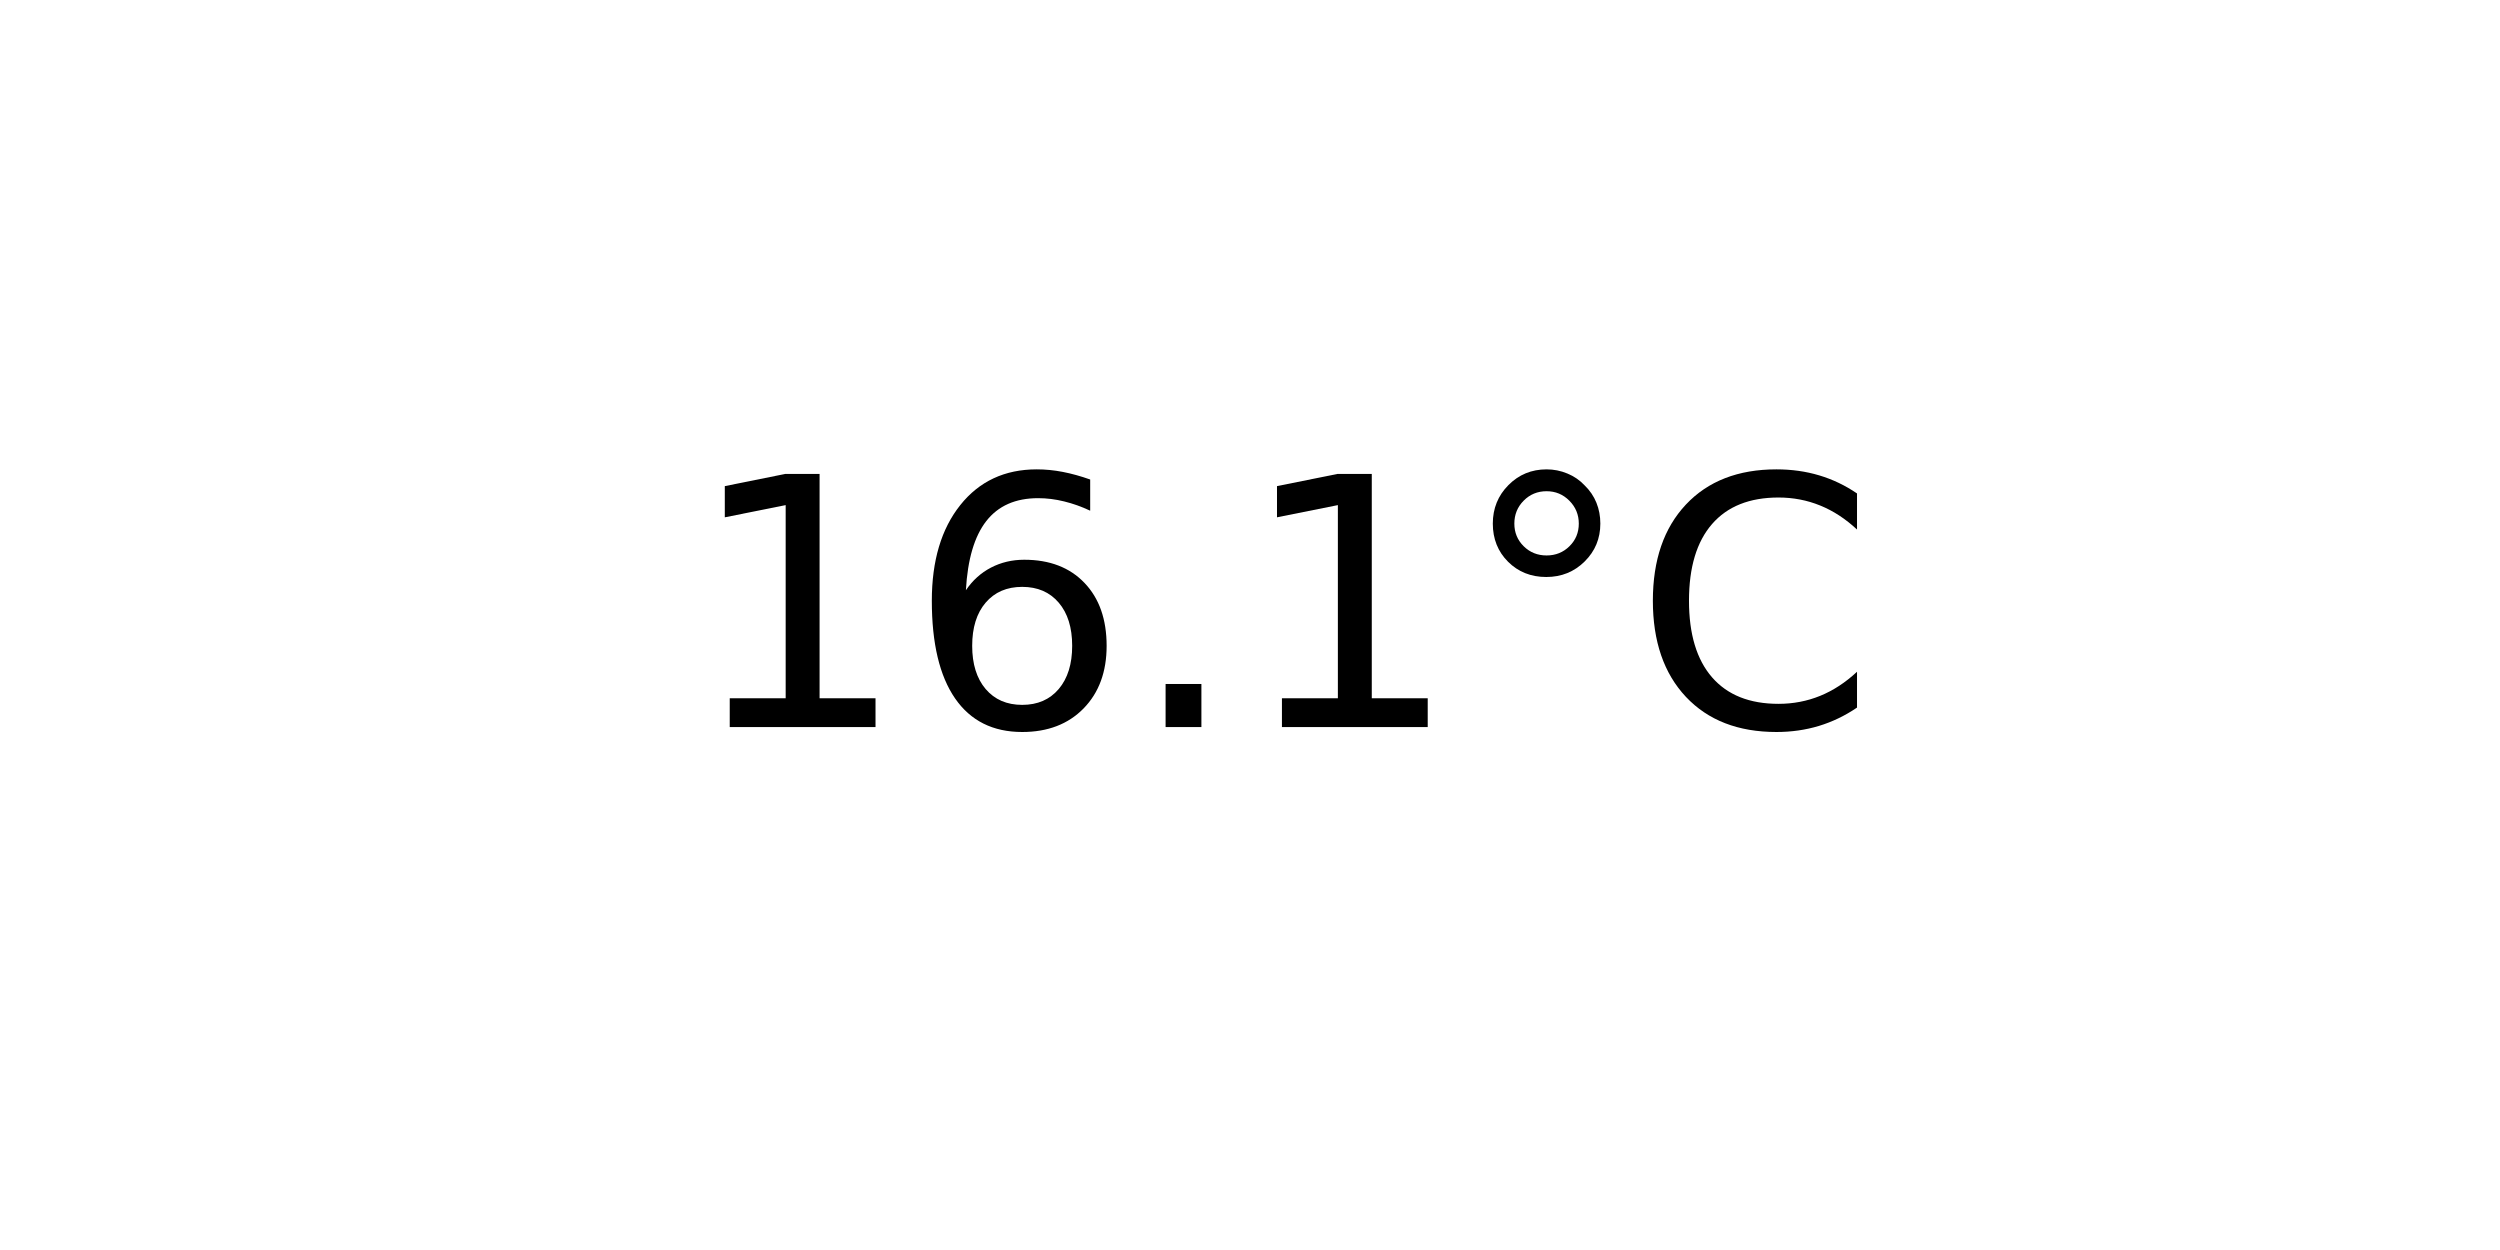
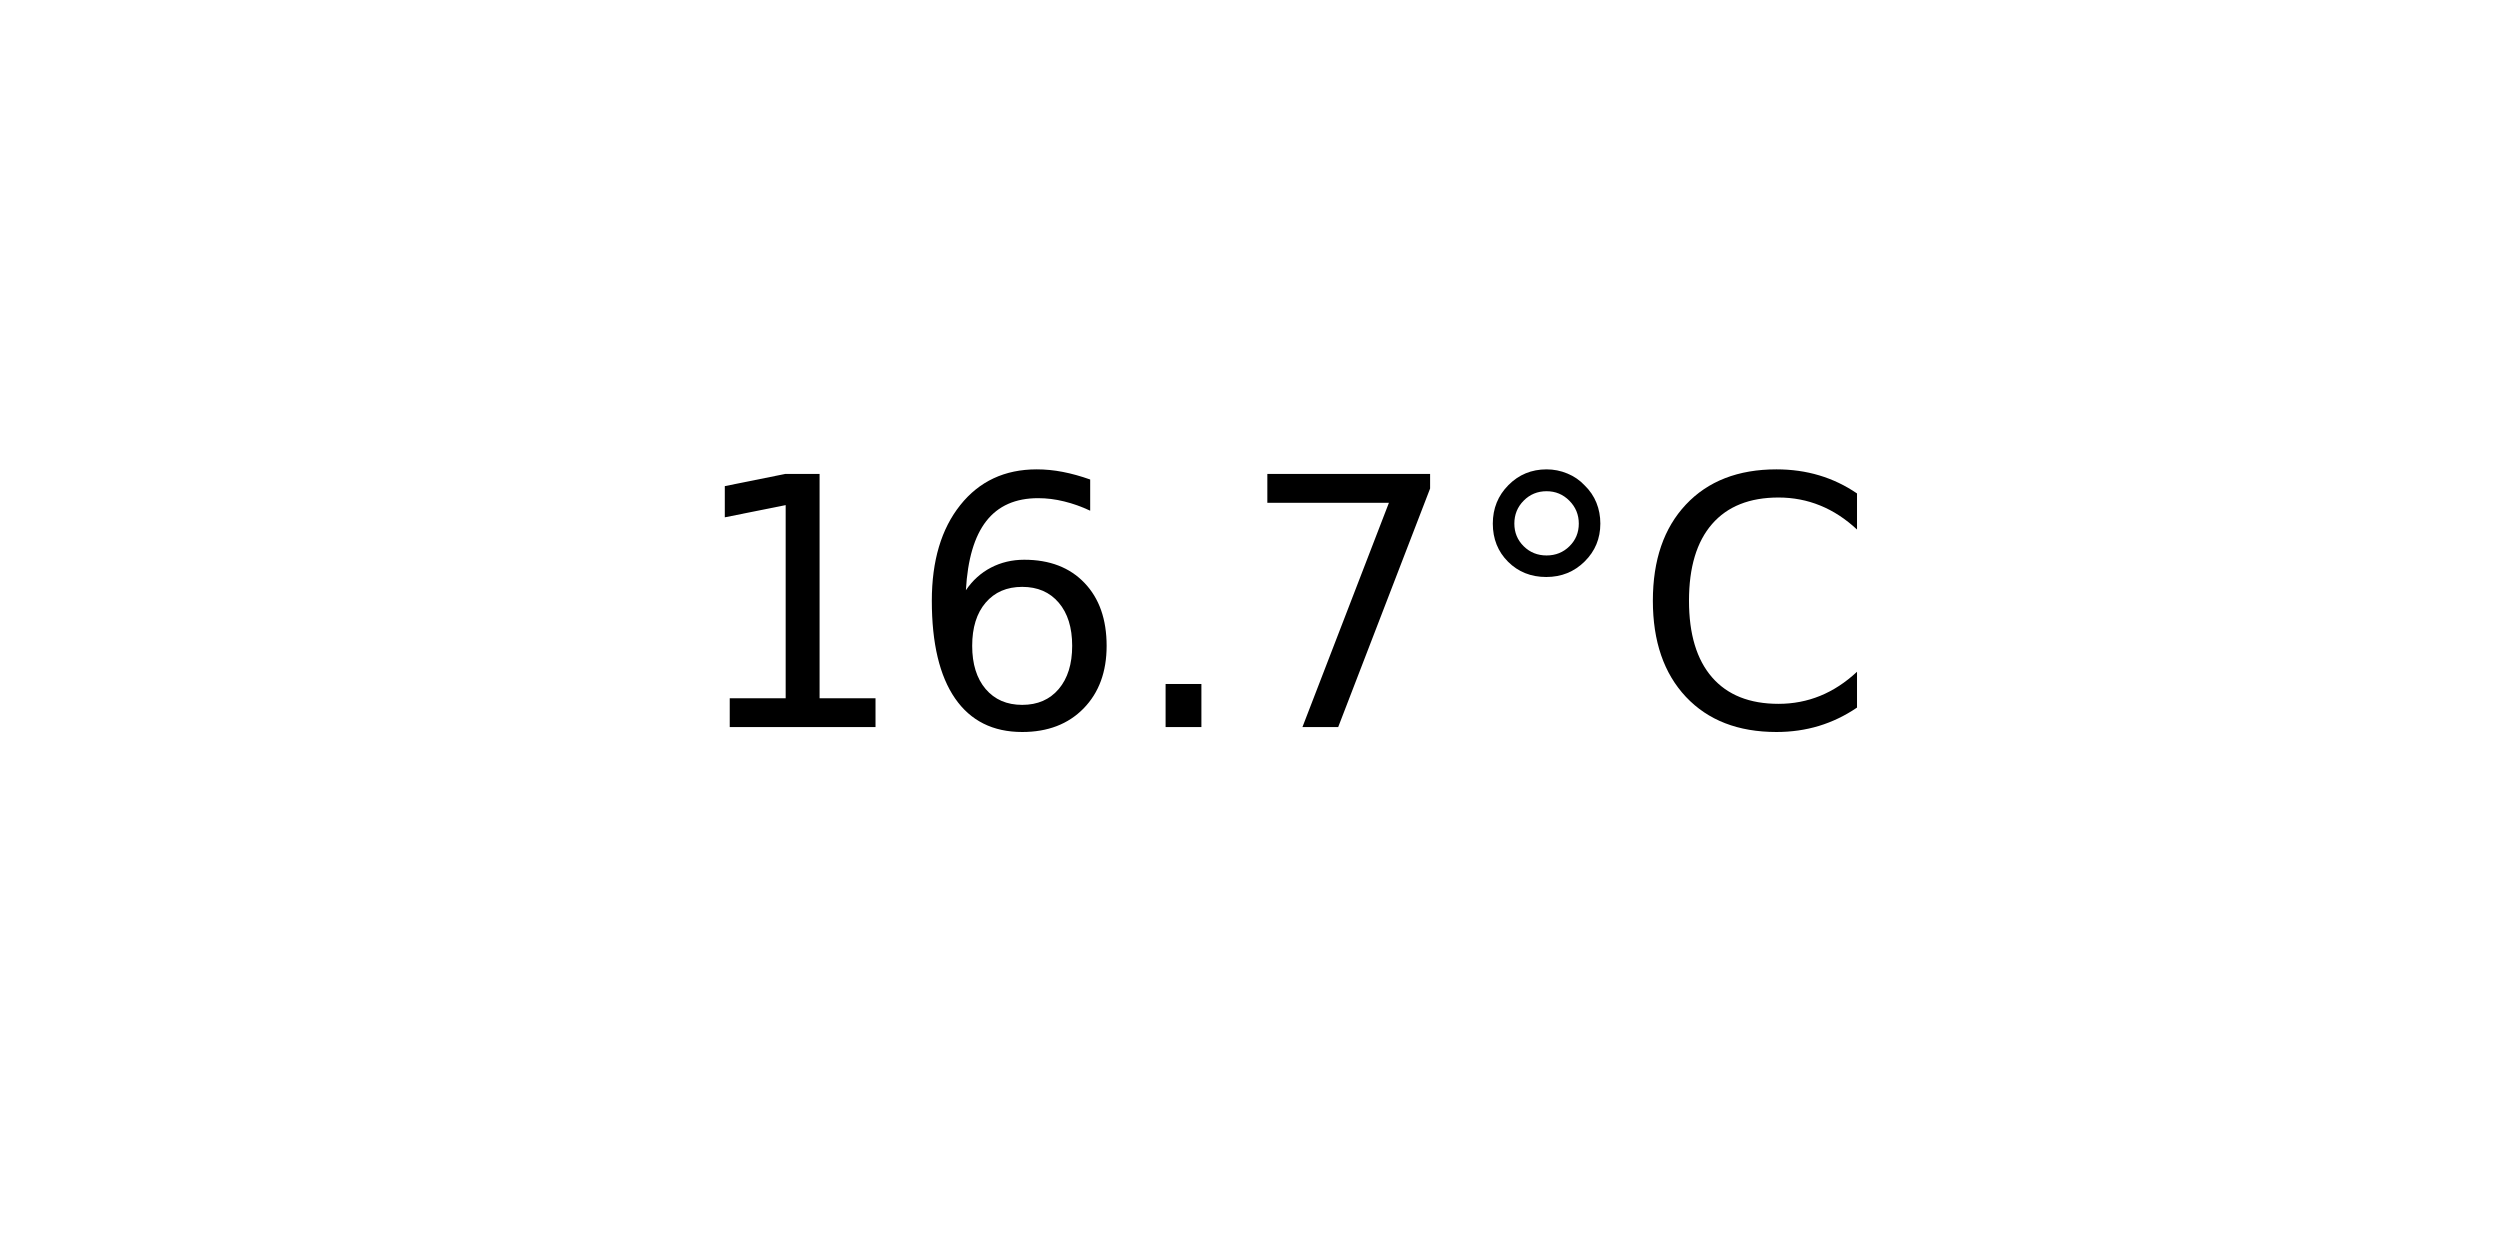
<svg xmlns="http://www.w3.org/2000/svg" xmlns:xlink="http://www.w3.org/1999/xlink" width="72pt" height="36pt" viewBox="0 0 72 36" version="1.1">
  <defs>
    <style type="text/css">*{stroke-linejoin: round; stroke-linecap: butt}</style>
  </defs>
  <g id="figure_1">
    <g id="axes_1">
      <g id="text_1">
        <g transform="translate(19.77578 20.93937) scale(0.1 -0.1)">
          <defs>
            <path id="DejaVuSans-31" d="M 794 531  L 1825 531  L 1825 4091  L 703 3866  L 703 4441  L 1819 4666  L 2450 4666  L 2450 531  L 3481 531  L 3481 0  L 794 0  L 794 531  z " transform="scale(0.015625)" />
            <path id="DejaVuSans-36" d="M 2113 2584  Q 1688 2584 1439 2293  Q 1191 2003 1191 1497  Q 1191 994 1439 701  Q 1688 409 2113 409  Q 2538 409 2786 701  Q 3034 994 3034 1497  Q 3034 2003 2786 2293  Q 2538 2584 2113 2584  z M 3366 4563  L 3366 3988  Q 3128 4100 2886 4159  Q 2644 4219 2406 4219  Q 1781 4219 1451 3797  Q 1122 3375 1075 2522  Q 1259 2794 1537 2939  Q 1816 3084 2150 3084  Q 2853 3084 3261 2657  Q 3669 2231 3669 1497  Q 3669 778 3244 343  Q 2819 -91 2113 -91  Q 1303 -91 875 529  Q 447 1150 447 2328  Q 447 3434 972 4092  Q 1497 4750 2381 4750  Q 2619 4750 2861 4703  Q 3103 4656 3366 4563  z " transform="scale(0.015625)" />
            <path id="DejaVuSans-2e" d="M 684 794  L 1344 794  L 1344 0  L 684 0  L 684 794  z " transform="scale(0.015625)" />
+             <path id="DejaVuSans-37" d="M 525 4666  L 3525 4666  L 3525 4397  L 1831 0  L 1172 0  L 2766 4134  L 525 4134  L 525 4666  z " transform="scale(0.015625)" />
            <path id="DejaVuSans-b0" d="M 1600 4347  Q 1350 4347 1178 4173  Q 1006 4000 1006 3750  Q 1006 3503 1178 3333  Q 1350 3163 1600 3163  Q 1850 3163 2022 3333  Q 2194 3503 2194 3750  Q 2194 3997 2020 4172  Q 1847 4347 1600 4347  z M 1600 4750  Q 1800 4750 1984 4673  Q 2169 4597 2303 4453  Q 2447 4313 2519 4134  Q 2591 3956 2591 3750  Q 2591 3338 2302 3052  Q 2013 2766 1594 2766  Q 1172 2766 890 3047  Q 609 3328 609 3750  Q 609 4169 896 4459  Q 1184 4750 1600 4750  z " transform="scale(0.015625)" />
            <path id="DejaVuSans-43" d="M 4122 4306  L 4122 3641  Q 3803 3938 3442 4084  Q 3081 4231 2675 4231  Q 1875 4231 1450 3742  Q 1025 3253 1025 2328  Q 1025 1406 1450 917  Q 1875 428 2675 428  Q 3081 428 3442 575  Q 3803 722 4122 1019  L 4122 359  Q 3791 134 3420 21  Q 3050 -91 2638 -91  Q 1578 -91 968 557  Q 359 1206 359 2328  Q 359 3453 968 4101  Q 1578 4750 2638 4750  Q 3056 4750 3426 4639  Q 3797 4528 4122 4306  z " transform="scale(0.015625)" />
          </defs>
          <use xlink:href="#DejaVuSans-31" />
          <use xlink:href="#DejaVuSans-36" x="63.623" />
          <use xlink:href="#DejaVuSans-2e" x="127.246" />
-           <use xlink:href="#DejaVuSans-31" x="159.033" />
+           <use xlink:href="#DejaVuSans-37" x="159.033" />
          <use xlink:href="#DejaVuSans-b0" x="222.656" />
          <use xlink:href="#DejaVuSans-43" x="272.656" />
        </g>
      </g>
    </g>
  </g>
</svg>
